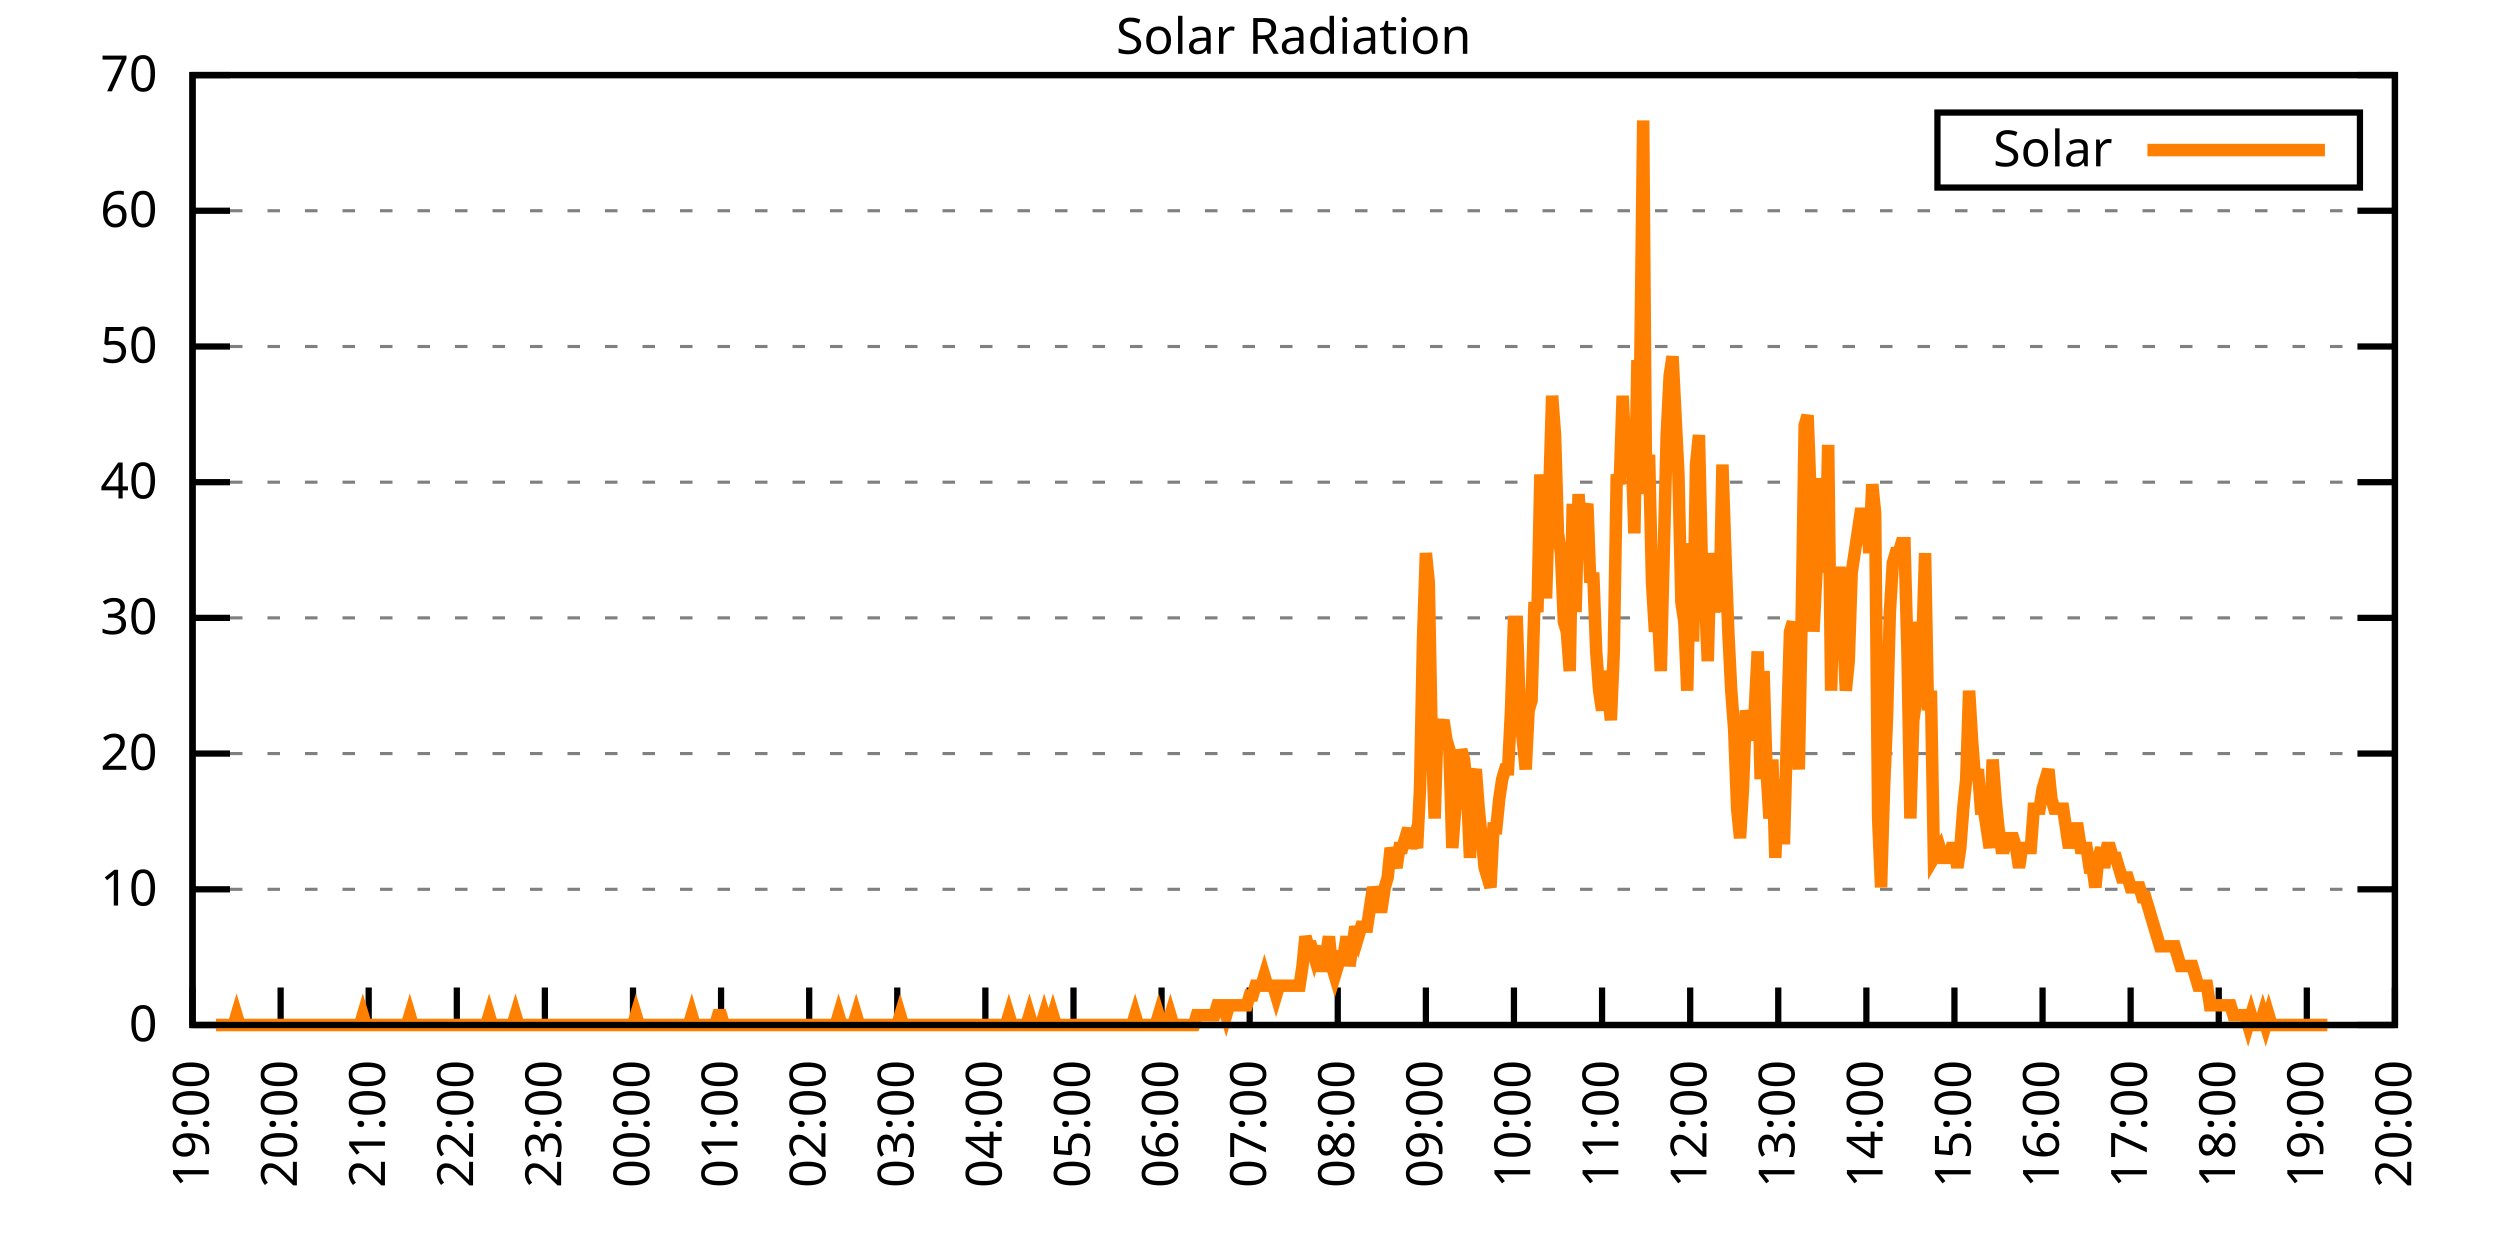
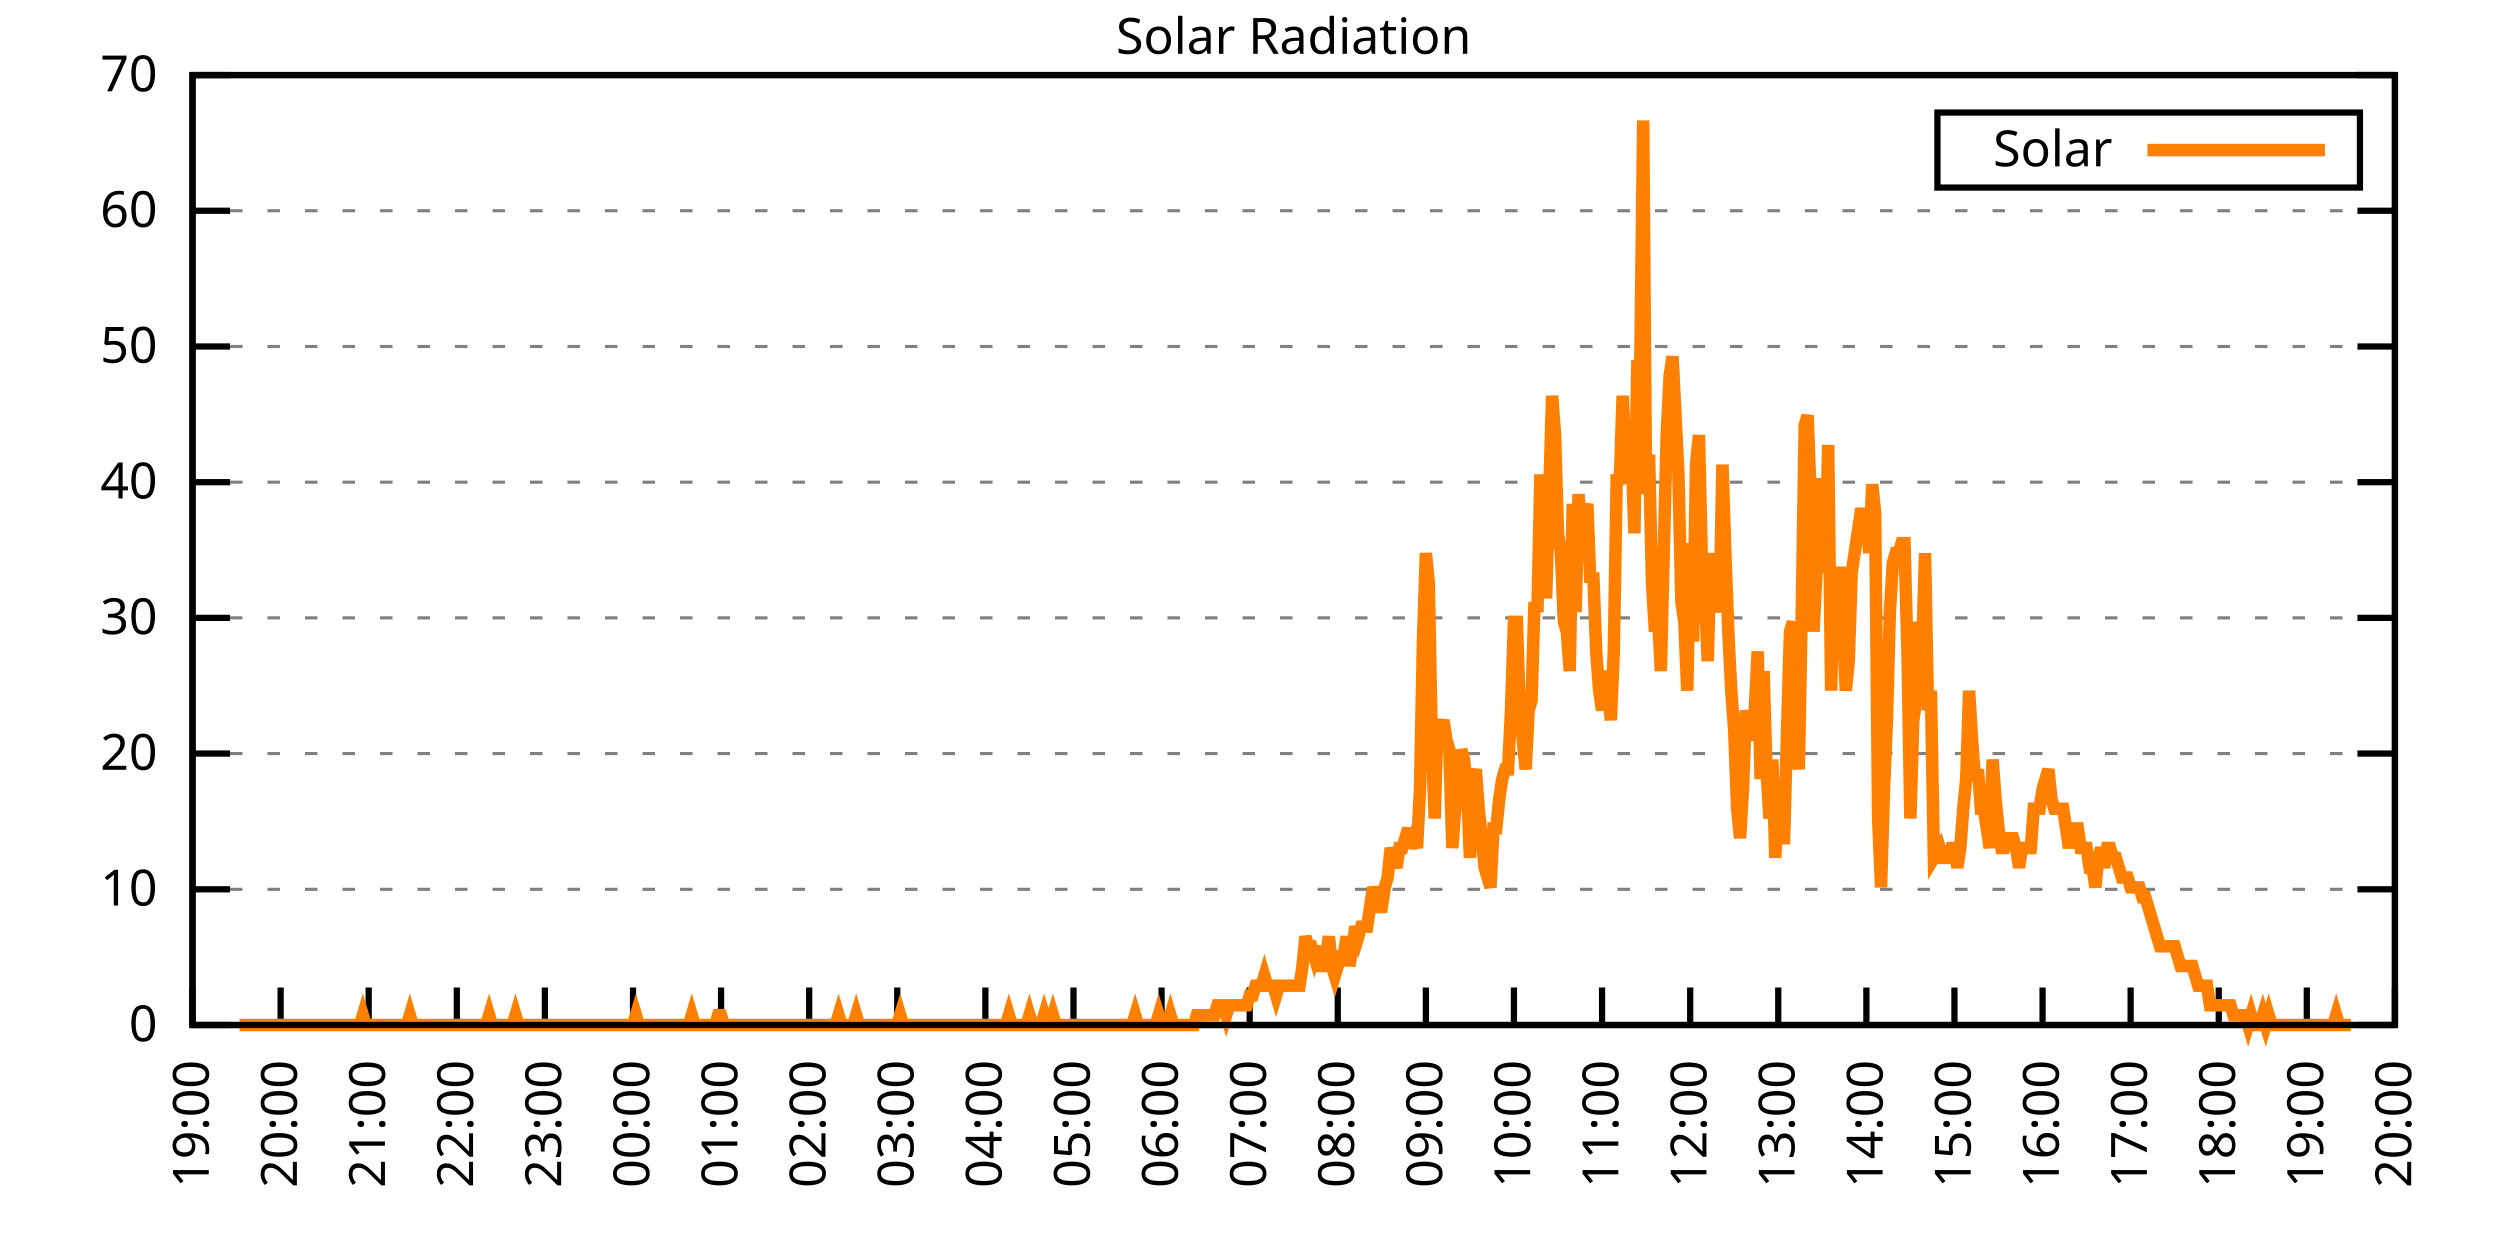
<svg xmlns="http://www.w3.org/2000/svg" xmlns:xlink="http://www.w3.org/1999/xlink" width="400" height="200" viewBox="0 0 400 200">
  <g id="gnuplot_canvas">
    <rect x="0" y="0" width="400" height="200" fill="none" />
    <defs>
      <circle id="gpDot" r="0.5" stroke-width="0.5" stroke="currentColor" />
      <path id="gpPt0" stroke-width="0.333" stroke="currentColor" d="M-1,0 h2 M0,-1 v2" />
      <path id="gpPt1" stroke-width="0.333" stroke="currentColor" d="M-1,-1 L1,1 M1,-1 L-1,1" />
      <path id="gpPt2" stroke-width="0.333" stroke="currentColor" d="M-1,0 L1,0 M0,-1 L0,1 M-1,-1 L1,1 M-1,1 L1,-1" />
      <rect id="gpPt3" stroke-width="0.333" stroke="currentColor" x="-1" y="-1" width="2" height="2" />
      <rect id="gpPt4" stroke-width="0.333" stroke="currentColor" fill="currentColor" x="-1" y="-1" width="2" height="2" />
      <circle id="gpPt5" stroke-width="0.333" stroke="currentColor" cx="0" cy="0" r="1" />
      <use xlink:href="#gpPt5" id="gpPt6" fill="currentColor" stroke="none" />
      <path id="gpPt7" stroke-width="0.333" stroke="currentColor" d="M0,-1.33 L-1.33,0.67 L1.33,0.67 z" />
      <use xlink:href="#gpPt7" id="gpPt8" fill="currentColor" stroke="none" />
      <use xlink:href="#gpPt7" id="gpPt9" stroke="currentColor" transform="rotate(180)" />
      <use xlink:href="#gpPt9" id="gpPt10" fill="currentColor" stroke="none" />
      <use xlink:href="#gpPt3" id="gpPt11" stroke="currentColor" transform="rotate(45)" />
      <use xlink:href="#gpPt11" id="gpPt12" fill="currentColor" stroke="none" />
      <path id="gpPt13" stroke-width="0.333" stroke="currentColor" d="M0,1.330 L1.265,0.411 L0.782,-1.067 L-0.782,-1.076 L-1.265,0.411 z" />
      <use xlink:href="#gpPt13" id="gpPt14" fill="currentColor" stroke="none" />
      <filter id="textbox" filterUnits="objectBoundingBox" x="0" y="0" height="1" width="1">
        <feFlood flood-color="white" flood-opacity="1" result="bgnd" />
        <feComposite in="SourceGraphic" in2="bgnd" operator="atop" />
      </filter>
      <filter id="greybox" filterUnits="objectBoundingBox" x="0" y="0" height="1" width="1">
        <feFlood flood-color="lightgrey" flood-opacity="1" result="grey" />
        <feComposite in="SourceGraphic" in2="grey" operator="atop" />
      </filter>
    </defs>
    <g fill="none" color="white" stroke="currentColor" stroke-width="1.00" stroke-linecap="butt" stroke-linejoin="miter">
</g>
    <g fill="none" color="black" stroke="currentColor" stroke-width="1.00" stroke-linecap="butt" stroke-linejoin="miter">
      <g stroke="none" shape-rendering="crispEdges">
        <polygon fill="rgb(255, 255, 255)" points="30.80,164.00 383.18,164.00 383.18,12.02 30.80,12.02 " />
      </g>
    </g>
    <g fill="none" color="black" stroke="currentColor" stroke-width="1.00" stroke-linecap="butt" stroke-linejoin="miter">
</g>
    <g fill="none" color="black" stroke="black" stroke-width="0.50" stroke-linecap="butt" stroke-linejoin="miter">
</g>
    <g fill="none" color="gray" stroke="currentColor" stroke-width="0.50" stroke-linecap="butt" stroke-linejoin="miter">
      <path stroke="gray" stroke-dasharray="2,4" class="gridline" d="M30.80,164.00 L383.19,164.00  " />
    </g>
    <g fill="none" color="gray" stroke="gray" stroke-width="1.00" stroke-linecap="butt" stroke-linejoin="miter">
</g>
    <g fill="none" color="black" stroke="currentColor" stroke-width="1.00" stroke-linecap="butt" stroke-linejoin="miter">
      <path stroke="black" d="M30.80,164.00 L36.80,164.00 M383.19,164.00 L377.19,164.00  " />
      <g transform="translate(25.20,166.60)" stroke="none" fill="black" font-family="Sans" font-size="8.00" text-anchor="end">
        <text>
          <tspan font-family="Sans"> 0</tspan>
        </text>
      </g>
    </g>
    <g fill="none" color="black" stroke="currentColor" stroke-width="1.00" stroke-linecap="butt" stroke-linejoin="miter">
</g>
    <g fill="none" color="black" stroke="black" stroke-width="0.50" stroke-linecap="butt" stroke-linejoin="miter">
</g>
    <g fill="none" color="gray" stroke="currentColor" stroke-width="0.50" stroke-linecap="butt" stroke-linejoin="miter">
      <path stroke="gray" stroke-dasharray="2,4" class="gridline" d="M30.80,142.29 L383.19,142.29  " />
    </g>
    <g fill="none" color="gray" stroke="gray" stroke-width="1.00" stroke-linecap="butt" stroke-linejoin="miter">
</g>
    <g fill="none" color="black" stroke="currentColor" stroke-width="1.00" stroke-linecap="butt" stroke-linejoin="miter">
      <path stroke="black" d="M30.80,142.29 L36.80,142.29 M383.19,142.29 L377.19,142.29  " />
      <g transform="translate(25.20,144.89)" stroke="none" fill="black" font-family="Sans" font-size="8.00" text-anchor="end">
        <text>
          <tspan font-family="Sans"> 10</tspan>
        </text>
      </g>
    </g>
    <g fill="none" color="black" stroke="currentColor" stroke-width="1.00" stroke-linecap="butt" stroke-linejoin="miter">
</g>
    <g fill="none" color="black" stroke="black" stroke-width="0.50" stroke-linecap="butt" stroke-linejoin="miter">
</g>
    <g fill="none" color="gray" stroke="currentColor" stroke-width="0.50" stroke-linecap="butt" stroke-linejoin="miter">
      <path stroke="gray" stroke-dasharray="2,4" class="gridline" d="M30.80,120.57 L383.19,120.57  " />
    </g>
    <g fill="none" color="gray" stroke="gray" stroke-width="1.00" stroke-linecap="butt" stroke-linejoin="miter">
</g>
    <g fill="none" color="black" stroke="currentColor" stroke-width="1.00" stroke-linecap="butt" stroke-linejoin="miter">
      <path stroke="black" d="M30.80,120.57 L36.80,120.57 M383.19,120.57 L377.19,120.57  " />
      <g transform="translate(25.20,123.17)" stroke="none" fill="black" font-family="Sans" font-size="8.00" text-anchor="end">
        <text>
          <tspan font-family="Sans"> 20</tspan>
        </text>
      </g>
    </g>
    <g fill="none" color="black" stroke="currentColor" stroke-width="1.00" stroke-linecap="butt" stroke-linejoin="miter">
</g>
    <g fill="none" color="black" stroke="black" stroke-width="0.50" stroke-linecap="butt" stroke-linejoin="miter">
</g>
    <g fill="none" color="gray" stroke="currentColor" stroke-width="0.50" stroke-linecap="butt" stroke-linejoin="miter">
      <path stroke="gray" stroke-dasharray="2,4" class="gridline" d="M30.80,98.86 L383.19,98.86  " />
    </g>
    <g fill="none" color="gray" stroke="gray" stroke-width="1.00" stroke-linecap="butt" stroke-linejoin="miter">
</g>
    <g fill="none" color="black" stroke="currentColor" stroke-width="1.00" stroke-linecap="butt" stroke-linejoin="miter">
      <path stroke="black" d="M30.80,98.86 L36.80,98.86 M383.19,98.86 L377.19,98.86  " />
      <g transform="translate(25.20,101.46)" stroke="none" fill="black" font-family="Sans" font-size="8.00" text-anchor="end">
        <text>
          <tspan font-family="Sans"> 30</tspan>
        </text>
      </g>
    </g>
    <g fill="none" color="black" stroke="currentColor" stroke-width="1.00" stroke-linecap="butt" stroke-linejoin="miter">
</g>
    <g fill="none" color="black" stroke="black" stroke-width="0.50" stroke-linecap="butt" stroke-linejoin="miter">
</g>
    <g fill="none" color="gray" stroke="currentColor" stroke-width="0.50" stroke-linecap="butt" stroke-linejoin="miter">
      <path stroke="gray" stroke-dasharray="2,4" class="gridline" d="M30.80,77.15 L383.19,77.15  " />
    </g>
    <g fill="none" color="gray" stroke="gray" stroke-width="1.00" stroke-linecap="butt" stroke-linejoin="miter">
</g>
    <g fill="none" color="black" stroke="currentColor" stroke-width="1.00" stroke-linecap="butt" stroke-linejoin="miter">
      <path stroke="black" d="M30.80,77.15 L36.80,77.15 M383.19,77.15 L377.19,77.15  " />
      <g transform="translate(25.20,79.75)" stroke="none" fill="black" font-family="Sans" font-size="8.00" text-anchor="end">
        <text>
          <tspan font-family="Sans"> 40</tspan>
        </text>
      </g>
    </g>
    <g fill="none" color="black" stroke="currentColor" stroke-width="1.00" stroke-linecap="butt" stroke-linejoin="miter">
</g>
    <g fill="none" color="black" stroke="black" stroke-width="0.50" stroke-linecap="butt" stroke-linejoin="miter">
</g>
    <g fill="none" color="gray" stroke="currentColor" stroke-width="0.50" stroke-linecap="butt" stroke-linejoin="miter">
      <path stroke="gray" stroke-dasharray="2,4" class="gridline" d="M30.80,55.44 L383.19,55.44  " />
    </g>
    <g fill="none" color="gray" stroke="gray" stroke-width="1.00" stroke-linecap="butt" stroke-linejoin="miter">
</g>
    <g fill="none" color="black" stroke="currentColor" stroke-width="1.00" stroke-linecap="butt" stroke-linejoin="miter">
      <path stroke="black" d="M30.80,55.44 L36.80,55.44 M383.19,55.44 L377.19,55.44  " />
      <g transform="translate(25.20,58.04)" stroke="none" fill="black" font-family="Sans" font-size="8.00" text-anchor="end">
        <text>
          <tspan font-family="Sans"> 50</tspan>
        </text>
      </g>
    </g>
    <g fill="none" color="black" stroke="currentColor" stroke-width="1.00" stroke-linecap="butt" stroke-linejoin="miter">
</g>
    <g fill="none" color="black" stroke="black" stroke-width="0.50" stroke-linecap="butt" stroke-linejoin="miter">
</g>
    <g fill="none" color="gray" stroke="currentColor" stroke-width="0.50" stroke-linecap="butt" stroke-linejoin="miter">
      <path stroke="gray" stroke-dasharray="2,4" class="gridline" d="M30.80,33.72 L383.19,33.72  " />
    </g>
    <g fill="none" color="gray" stroke="gray" stroke-width="1.00" stroke-linecap="butt" stroke-linejoin="miter">
</g>
    <g fill="none" color="black" stroke="currentColor" stroke-width="1.00" stroke-linecap="butt" stroke-linejoin="miter">
      <path stroke="black" d="M30.80,33.72 L36.80,33.72 M383.19,33.72 L377.19,33.72  " />
      <g transform="translate(25.20,36.32)" stroke="none" fill="black" font-family="Sans" font-size="8.00" text-anchor="end">
        <text>
          <tspan font-family="Sans"> 60</tspan>
        </text>
      </g>
    </g>
    <g fill="none" color="black" stroke="currentColor" stroke-width="1.00" stroke-linecap="butt" stroke-linejoin="miter">
</g>
    <g fill="none" color="black" stroke="black" stroke-width="0.50" stroke-linecap="butt" stroke-linejoin="miter">
</g>
    <g fill="none" color="gray" stroke="currentColor" stroke-width="0.50" stroke-linecap="butt" stroke-linejoin="miter">
      <path stroke="gray" stroke-dasharray="2,4" class="gridline" d="M30.80,12.01 L383.19,12.01  " />
    </g>
    <g fill="none" color="gray" stroke="gray" stroke-width="1.00" stroke-linecap="butt" stroke-linejoin="miter">
</g>
    <g fill="none" color="black" stroke="currentColor" stroke-width="1.00" stroke-linecap="butt" stroke-linejoin="miter">
      <path stroke="black" d="M30.80,12.01 L36.80,12.01 M383.19,12.01 L377.19,12.01  " />
      <g transform="translate(25.20,14.61)" stroke="none" fill="black" font-family="Sans" font-size="8.00" text-anchor="end">
        <text>
          <tspan font-family="Sans"> 70</tspan>
        </text>
      </g>
    </g>
    <g fill="none" color="black" stroke="currentColor" stroke-width="1.00" stroke-linecap="butt" stroke-linejoin="miter">
      <path stroke="black" d="M30.80,164.00 L30.80,158.00  " />
      <g transform="translate(33.40,169.60) rotate(270.00)" stroke="none" fill="black" font-family="Sans" font-size="8.00" text-anchor="end">
        <text>
          <tspan font-family="Sans">19:00</tspan>
        </text>
      </g>
    </g>
    <g fill="none" color="black" stroke="currentColor" stroke-width="1.00" stroke-linecap="butt" stroke-linejoin="miter">
      <path stroke="black" d="M44.90,164.00 L44.90,158.00  " />
      <g transform="translate(47.50,169.60) rotate(270.00)" stroke="none" fill="black" font-family="Sans" font-size="8.00" text-anchor="end">
        <text>
          <tspan font-family="Sans">20:00</tspan>
        </text>
      </g>
    </g>
    <g fill="none" color="black" stroke="currentColor" stroke-width="1.00" stroke-linecap="butt" stroke-linejoin="miter">
      <path stroke="black" d="M58.99,164.00 L58.99,158.00  " />
      <g transform="translate(61.59,169.60) rotate(270.00)" stroke="none" fill="black" font-family="Sans" font-size="8.00" text-anchor="end">
        <text>
          <tspan font-family="Sans">21:00</tspan>
        </text>
      </g>
    </g>
    <g fill="none" color="black" stroke="currentColor" stroke-width="1.00" stroke-linecap="butt" stroke-linejoin="miter">
      <path stroke="black" d="M73.09,164.00 L73.09,158.00  " />
      <g transform="translate(75.69,169.60) rotate(270.00)" stroke="none" fill="black" font-family="Sans" font-size="8.00" text-anchor="end">
        <text>
          <tspan font-family="Sans">22:00</tspan>
        </text>
      </g>
    </g>
    <g fill="none" color="black" stroke="currentColor" stroke-width="1.00" stroke-linecap="butt" stroke-linejoin="miter">
      <path stroke="black" d="M87.18,164.00 L87.18,158.00  " />
      <g transform="translate(89.78,169.60) rotate(270.00)" stroke="none" fill="black" font-family="Sans" font-size="8.00" text-anchor="end">
        <text>
          <tspan font-family="Sans">23:00</tspan>
        </text>
      </g>
    </g>
    <g fill="none" color="black" stroke="currentColor" stroke-width="1.00" stroke-linecap="butt" stroke-linejoin="miter">
      <path stroke="black" d="M101.28,164.00 L101.28,158.00  " />
      <g transform="translate(103.88,169.60) rotate(270.00)" stroke="none" fill="black" font-family="Sans" font-size="8.00" text-anchor="end">
        <text>
          <tspan font-family="Sans">00:00</tspan>
        </text>
      </g>
    </g>
    <g fill="none" color="black" stroke="currentColor" stroke-width="1.00" stroke-linecap="butt" stroke-linejoin="miter">
      <path stroke="black" d="M115.37,164.00 L115.37,158.00  " />
      <g transform="translate(117.97,169.60) rotate(270.00)" stroke="none" fill="black" font-family="Sans" font-size="8.00" text-anchor="end">
        <text>
          <tspan font-family="Sans">01:00</tspan>
        </text>
      </g>
    </g>
    <g fill="none" color="black" stroke="currentColor" stroke-width="1.00" stroke-linecap="butt" stroke-linejoin="miter">
      <path stroke="black" d="M129.47,164.00 L129.47,158.00  " />
      <g transform="translate(132.07,169.60) rotate(270.00)" stroke="none" fill="black" font-family="Sans" font-size="8.00" text-anchor="end">
        <text>
          <tspan font-family="Sans">02:00</tspan>
        </text>
      </g>
    </g>
    <g fill="none" color="black" stroke="currentColor" stroke-width="1.00" stroke-linecap="butt" stroke-linejoin="miter">
      <path stroke="black" d="M143.56,164.00 L143.56,158.00  " />
      <g transform="translate(146.16,169.60) rotate(270.00)" stroke="none" fill="black" font-family="Sans" font-size="8.00" text-anchor="end">
        <text>
          <tspan font-family="Sans">03:00</tspan>
        </text>
      </g>
    </g>
    <g fill="none" color="black" stroke="currentColor" stroke-width="1.00" stroke-linecap="butt" stroke-linejoin="miter">
      <path stroke="black" d="M157.66,164.00 L157.66,158.00  " />
      <g transform="translate(160.26,169.60) rotate(270.00)" stroke="none" fill="black" font-family="Sans" font-size="8.00" text-anchor="end">
        <text>
          <tspan font-family="Sans">04:00</tspan>
        </text>
      </g>
    </g>
    <g fill="none" color="black" stroke="currentColor" stroke-width="1.00" stroke-linecap="butt" stroke-linejoin="miter">
      <path stroke="black" d="M171.76,164.00 L171.76,158.00  " />
      <g transform="translate(174.36,169.60) rotate(270.00)" stroke="none" fill="black" font-family="Sans" font-size="8.00" text-anchor="end">
        <text>
          <tspan font-family="Sans">05:00</tspan>
        </text>
      </g>
    </g>
    <g fill="none" color="black" stroke="currentColor" stroke-width="1.00" stroke-linecap="butt" stroke-linejoin="miter">
      <path stroke="black" d="M185.85,164.00 L185.85,158.00  " />
      <g transform="translate(188.45,169.60) rotate(270.00)" stroke="none" fill="black" font-family="Sans" font-size="8.00" text-anchor="end">
        <text>
          <tspan font-family="Sans">06:00</tspan>
        </text>
      </g>
    </g>
    <g fill="none" color="black" stroke="currentColor" stroke-width="1.00" stroke-linecap="butt" stroke-linejoin="miter">
      <path stroke="black" d="M199.95,164.00 L199.95,158.00  " />
      <g transform="translate(202.55,169.60) rotate(270.00)" stroke="none" fill="black" font-family="Sans" font-size="8.00" text-anchor="end">
        <text>
          <tspan font-family="Sans">07:00</tspan>
        </text>
      </g>
    </g>
    <g fill="none" color="black" stroke="currentColor" stroke-width="1.00" stroke-linecap="butt" stroke-linejoin="miter">
      <path stroke="black" d="M214.04,164.00 L214.04,158.00  " />
      <g transform="translate(216.64,169.60) rotate(270.00)" stroke="none" fill="black" font-family="Sans" font-size="8.00" text-anchor="end">
        <text>
          <tspan font-family="Sans">08:00</tspan>
        </text>
      </g>
    </g>
    <g fill="none" color="black" stroke="currentColor" stroke-width="1.00" stroke-linecap="butt" stroke-linejoin="miter">
      <path stroke="black" d="M228.14,164.00 L228.14,158.00  " />
      <g transform="translate(230.74,169.60) rotate(270.00)" stroke="none" fill="black" font-family="Sans" font-size="8.00" text-anchor="end">
        <text>
          <tspan font-family="Sans">09:00</tspan>
        </text>
      </g>
    </g>
    <g fill="none" color="black" stroke="currentColor" stroke-width="1.00" stroke-linecap="butt" stroke-linejoin="miter">
      <path stroke="black" d="M242.23,164.00 L242.23,158.00  " />
      <g transform="translate(244.83,169.60) rotate(270.00)" stroke="none" fill="black" font-family="Sans" font-size="8.00" text-anchor="end">
        <text>
          <tspan font-family="Sans">10:00</tspan>
        </text>
      </g>
    </g>
    <g fill="none" color="black" stroke="currentColor" stroke-width="1.00" stroke-linecap="butt" stroke-linejoin="miter">
      <path stroke="black" d="M256.33,164.00 L256.33,158.00  " />
      <g transform="translate(258.93,169.60) rotate(270.00)" stroke="none" fill="black" font-family="Sans" font-size="8.00" text-anchor="end">
        <text>
          <tspan font-family="Sans">11:00</tspan>
        </text>
      </g>
    </g>
    <g fill="none" color="black" stroke="currentColor" stroke-width="1.00" stroke-linecap="butt" stroke-linejoin="miter">
      <path stroke="black" d="M270.43,164.00 L270.43,158.00  " />
      <g transform="translate(273.03,169.60) rotate(270.00)" stroke="none" fill="black" font-family="Sans" font-size="8.00" text-anchor="end">
        <text>
          <tspan font-family="Sans">12:00</tspan>
        </text>
      </g>
    </g>
    <g fill="none" color="black" stroke="currentColor" stroke-width="1.00" stroke-linecap="butt" stroke-linejoin="miter">
      <path stroke="black" d="M284.52,164.00 L284.52,158.00  " />
      <g transform="translate(287.12,169.60) rotate(270.00)" stroke="none" fill="black" font-family="Sans" font-size="8.00" text-anchor="end">
        <text>
          <tspan font-family="Sans">13:00</tspan>
        </text>
      </g>
    </g>
    <g fill="none" color="black" stroke="currentColor" stroke-width="1.00" stroke-linecap="butt" stroke-linejoin="miter">
      <path stroke="black" d="M298.62,164.00 L298.62,158.00  " />
      <g transform="translate(301.22,169.60) rotate(270.00)" stroke="none" fill="black" font-family="Sans" font-size="8.00" text-anchor="end">
        <text>
          <tspan font-family="Sans">14:00</tspan>
        </text>
      </g>
    </g>
    <g fill="none" color="black" stroke="currentColor" stroke-width="1.00" stroke-linecap="butt" stroke-linejoin="miter">
      <path stroke="black" d="M312.71,164.00 L312.71,158.00  " />
      <g transform="translate(315.31,169.60) rotate(270.00)" stroke="none" fill="black" font-family="Sans" font-size="8.00" text-anchor="end">
        <text>
          <tspan font-family="Sans">15:00</tspan>
        </text>
      </g>
    </g>
    <g fill="none" color="black" stroke="currentColor" stroke-width="1.00" stroke-linecap="butt" stroke-linejoin="miter">
      <path stroke="black" d="M326.81,164.00 L326.81,158.00  " />
      <g transform="translate(329.41,169.60) rotate(270.00)" stroke="none" fill="black" font-family="Sans" font-size="8.00" text-anchor="end">
        <text>
          <tspan font-family="Sans">16:00</tspan>
        </text>
      </g>
    </g>
    <g fill="none" color="black" stroke="currentColor" stroke-width="1.00" stroke-linecap="butt" stroke-linejoin="miter">
      <path stroke="black" d="M340.90,164.00 L340.90,158.00  " />
      <g transform="translate(343.50,169.60) rotate(270.00)" stroke="none" fill="black" font-family="Sans" font-size="8.00" text-anchor="end">
        <text>
          <tspan font-family="Sans">17:00</tspan>
        </text>
      </g>
    </g>
    <g fill="none" color="black" stroke="currentColor" stroke-width="1.00" stroke-linecap="butt" stroke-linejoin="miter">
      <path stroke="black" d="M355.00,164.00 L355.00,158.00  " />
      <g transform="translate(357.60,169.60) rotate(270.00)" stroke="none" fill="black" font-family="Sans" font-size="8.00" text-anchor="end">
        <text>
          <tspan font-family="Sans">18:00</tspan>
        </text>
      </g>
    </g>
    <g fill="none" color="black" stroke="currentColor" stroke-width="1.00" stroke-linecap="butt" stroke-linejoin="miter">
      <path stroke="black" d="M369.09,164.00 L369.09,158.00  " />
      <g transform="translate(371.69,169.60) rotate(270.00)" stroke="none" fill="black" font-family="Sans" font-size="8.00" text-anchor="end">
        <text>
          <tspan font-family="Sans">19:00</tspan>
        </text>
      </g>
    </g>
    <g fill="none" color="black" stroke="currentColor" stroke-width="1.00" stroke-linecap="butt" stroke-linejoin="miter">
      <path stroke="black" d="M383.19,164.00 L383.19,158.00  " />
      <g transform="translate(385.79,169.60) rotate(270.00)" stroke="none" fill="black" font-family="Sans" font-size="8.00" text-anchor="end">
        <text>
          <tspan font-family="Sans">20:00</tspan>
        </text>
      </g>
    </g>
    <g fill="none" color="black" stroke="currentColor" stroke-width="1.00" stroke-linecap="butt" stroke-linejoin="miter">
</g>
    <g fill="none" color="black" stroke="currentColor" stroke-width="1.00" stroke-linecap="butt" stroke-linejoin="miter">
      <path stroke="black" d="M30.80,12.01 L30.80,164.00 L383.19,164.00 L383.19,12.01 L30.80,12.01 Z  " />
    </g>
    <g fill="none" color="black" stroke="currentColor" stroke-width="1.00" stroke-linecap="butt" stroke-linejoin="miter">
</g>
    <g fill="none" color="black" stroke="currentColor" stroke-width="1.00" stroke-linecap="butt" stroke-linejoin="miter">
      <path stroke="black" d="M309.99,30.01 L309.99,18.01 L377.59,18.01 L377.59,30.01 L309.99,30.01 Z  " />
    </g>
    <g id="Solar_Radiation_plot_1">
      <g fill="none" color="white" stroke="black" stroke-width="2.00" stroke-linecap="butt" stroke-linejoin="miter">
</g>
      <g fill="none" color="black" stroke="currentColor" stroke-width="2.00" stroke-linecap="butt" stroke-linejoin="miter">
        <g transform="translate(337.99,26.61)" stroke="none" fill="black" font-family="Sans" font-size="8.00" text-anchor="end">
          <text>
            <tspan font-family="Sans">Solar</tspan>
          </text>
        </g>
      </g>
      <g fill="none" color="black" stroke="currentColor" stroke-width="2.00" stroke-linecap="butt" stroke-linejoin="miter">
-         <path stroke="rgb(255, 127,   0)" d="M343.59,24.01 L371.99,24.01 M34.56,164.00 L35.03,164.00 L35.50,164.00 L35.97,164.00 L36.44,164.00 L36.91,164.00   L37.38,164.00 L37.85,162.43 L38.32,164.00 L38.79,164.00 L39.26,164.00 L39.73,164.00 L40.20,164.00 L40.67,164.00   L41.14,164.00 L41.61,164.00 L42.08,164.00 L42.55,164.00 L43.02,164.00 L43.49,164.00 L43.96,164.00 L44.43,164.00   L44.90,164.00 L45.37,164.00 L45.84,164.00 L46.31,164.00 L46.78,164.00 L47.24,164.00 L47.71,164.00 L48.18,164.00   L48.65,164.00 L49.12,164.00 L49.59,164.00 L50.06,164.00 L50.53,164.00 L51.00,164.00 L51.47,164.00 L51.94,164.00   L52.41,164.00 L52.88,164.00 L53.35,164.00 L53.82,164.00 L54.29,164.00 L54.76,164.00 L55.23,164.00 L55.70,164.00   L56.17,164.00 L56.64,164.00 L57.11,164.00 L57.58,164.00 L58.05,162.43 L58.52,164.00 L58.99,164.00 L59.46,164.00   L59.93,164.00 L60.40,164.00 L60.87,164.00 L61.34,164.00 L61.81,164.00 L62.28,164.00 L62.75,164.00 L63.22,164.00   L63.69,164.00 L64.16,164.00 L64.63,164.00 L65.10,164.00 L65.57,162.43 L66.04,164.00 L66.51,164.00 L66.98,164.00   L67.45,164.00 L67.92,164.00 L68.39,164.00 L68.86,164.00 L69.33,164.00 L69.80,164.00 L70.27,164.00 L70.74,164.00   L71.21,164.00 L71.68,164.00 L72.15,164.00 L72.62,164.00 L73.09,164.00 L73.56,164.00 L74.03,164.00 L74.50,164.00   L74.97,164.00 L75.44,164.00 L75.91,164.00 L76.38,164.00 L76.85,164.00 L77.32,164.00 L77.79,164.00 L78.26,162.43   L78.73,164.00 L79.19,164.00 L79.66,164.00 L80.13,164.00 L80.60,164.00 L81.07,164.00 L81.54,164.00 L82.01,164.00   L82.48,162.43 L82.95,164.00 L83.42,164.00 L83.89,164.00 L84.36,164.00 L84.83,164.00 L85.30,164.00 L85.77,164.00   L86.24,164.00 L86.71,164.00 L87.18,164.00 L87.65,164.00 L88.12,164.00 L88.59,164.00 L89.06,164.00 L89.53,164.00   L90.00,164.00 L90.47,164.00 L90.94,164.00 L91.41,164.00 L91.88,164.00 L92.35,164.00 L92.82,164.00 L93.29,164.00   L93.76,164.00 L94.23,164.00 L94.70,164.00 L95.17,164.00 L95.64,164.00 L96.11,164.00 L96.58,164.00 L97.05,164.00   L97.52,164.00 L97.99,164.00 L98.46,164.00 L98.93,164.00 L99.40,164.00 L99.87,164.00 L100.34,164.00 L100.81,164.00   L101.28,164.00 L101.75,162.43 L102.22,164.00 L102.69,164.00 L103.16,164.00 L103.63,164.00 L104.10,164.00 L104.57,164.00   L105.04,164.00 L105.51,164.00 L105.98,164.00 L106.45,164.00 L106.92,164.00 L107.39,164.00 L107.86,164.00 L108.33,164.00   L108.80,164.00 L109.27,164.00 L109.74,164.00 L110.21,164.00 L110.68,162.43 L111.14,164.00 L111.61,164.00 L112.08,164.00   L112.55,164.00 L113.02,164.00 L113.49,164.00 L113.96,164.00 L114.43,164.00 L114.90,162.43 L115.37,162.43 L115.84,164.00   L116.31,164.00 L116.78,164.00 L117.25,164.00 L117.72,164.00 L118.19,164.00 L118.66,164.00 L119.13,164.00 L119.60,164.00   L120.07,164.00 L120.54,164.00 L121.01,164.00 L121.48,164.00 L121.95,164.00 L122.42,164.00 L122.89,164.00 L123.36,164.00   L123.83,164.00 L124.30,164.00 L124.77,164.00 L125.24,164.00 L125.71,164.00 L126.18,164.00 L126.65,164.00 L127.12,164.00   L127.59,164.00 L128.06,164.00 L128.53,164.00 L129.00,164.00 L129.47,164.00 L129.94,164.00 L130.41,164.00 L130.88,164.00   L131.35,164.00 L131.82,164.00 L132.29,164.00 L132.76,164.00 L133.23,164.00 L133.70,164.00 L134.17,162.43 L134.64,164.00   L135.11,164.00 L135.58,164.00 L136.05,164.00 L136.52,164.00 L136.99,162.43 L137.46,164.00 L137.93,164.00 L138.40,164.00   L138.87,164.00 L139.34,164.00 L139.81,164.00 L140.28,164.00 L140.75,164.00 L141.22,164.00 L141.69,164.00 L142.16,164.00   L142.63,164.00 L143.09,164.00 L143.56,164.00 L144.03,162.43 L144.50,164.00 L144.97,164.00 L145.44,164.00 L145.91,164.00   L146.38,164.00 L146.85,164.00 L147.32,164.00 L147.79,164.00 L148.26,164.00 L148.73,164.00 L149.20,164.00 L149.67,164.00   L150.14,164.00 L150.61,164.00 L151.08,164.00 L151.55,164.00 L152.02,164.00 L152.49,164.00 L152.96,164.00 L153.43,164.00   L153.90,164.00 L154.37,164.00 L154.84,164.00 L155.31,164.00 L155.78,164.00 L156.25,164.00 L156.72,164.00 L157.19,164.00   L157.66,164.00 L158.13,164.00 L158.60,164.00 L159.07,164.00 L159.54,164.00 L160.01,164.00 L160.48,164.00 L160.95,164.00   L161.42,162.43 L161.89,164.00 L162.36,164.00 L162.83,164.00 L163.30,164.00 L163.77,164.00 L164.24,164.00 L164.71,162.43   L165.18,164.00 L165.65,164.00 L166.12,164.00 L166.59,164.00 L167.06,162.43 L167.53,164.00 L168.00,164.00 L168.47,162.43   L168.94,164.00 L169.41,164.00 L169.88,164.00 L170.35,164.00 L170.82,164.00 L171.29,164.00 L171.76,164.00 L172.23,164.00   L172.70,164.00 L173.17,164.00 L173.64,164.00 L174.11,164.00 L174.58,164.00 L175.04,164.00 L175.51,164.00 L175.98,164.00   L176.45,164.00 L176.92,164.00 L177.39,164.00 L177.86,164.00 L178.33,164.00 L178.80,164.00 L179.27,164.00 L179.74,164.00   L180.21,164.00 L180.68,164.00 L181.15,164.00 L181.62,162.43 L182.09,164.00 L182.56,164.00 L183.03,164.00 L183.50,164.00   L183.97,164.00 L184.44,164.00 L184.91,164.00 L185.38,162.43 L185.85,164.00 L186.32,164.00 L186.79,164.00 L187.26,162.43   L187.73,164.00 L188.20,164.00 L188.67,164.00 L189.14,164.00 L189.61,164.00 L190.08,164.00 L190.55,164.00 L191.02,164.00   L191.49,162.43 L191.96,162.43 L192.43,162.43 L192.90,162.43 L193.37,162.43 L193.84,162.43 L194.31,162.43 L194.78,160.85   L195.25,160.85 L195.72,160.85 L196.19,162.43 L196.66,160.85 L197.13,160.85 L197.60,160.85 L198.07,160.85 L198.54,160.85   L199.01,160.85 L199.48,160.85 L199.95,159.28 L200.42,159.28 L200.89,157.71 L201.36,157.71 L201.83,157.71 L202.30,156.13   L202.77,157.71 L203.24,157.71 L203.71,157.71 L204.18,159.28 L204.65,157.71 L205.12,157.71 L205.59,157.71 L206.06,157.71   L206.53,157.71 L207.00,157.71 L207.46,157.71 L207.93,157.71 L208.40,154.56 L208.87,149.84 L209.34,151.41 L209.81,151.41   L210.28,152.99 L210.75,151.41 L211.22,154.56 L211.69,154.56 L212.16,152.99 L212.63,149.84 L213.10,154.56 L213.57,156.13   L214.04,154.56 L214.51,152.99 L214.98,152.99 L215.45,149.84 L215.92,154.56 L216.39,151.41 L216.86,148.27 L217.33,149.84   L217.80,148.27 L218.27,148.27 L218.74,148.27 L219.21,145.12 L219.68,141.98 L220.15,143.55 L220.62,145.12 L221.09,145.12   L221.56,141.98 L222.03,140.40 L222.50,135.68 L222.97,137.26 L223.44,138.83 L223.91,135.68 L224.38,135.68 L224.85,134.11   L225.32,132.54 L225.79,135.68 L226.26,134.11 L226.73,135.68 L227.20,126.24 L227.67,102.65 L228.14,88.49 L228.61,93.21   L229.08,118.38 L229.55,130.96 L230.02,115.23 L230.49,116.80 L230.96,115.23 L231.43,118.38 L231.90,119.95 L232.37,135.68   L232.84,129.39 L233.31,126.24 L233.78,119.95 L234.25,121.52 L234.72,126.24 L235.19,137.26 L235.66,124.67 L236.13,123.10   L236.60,129.39 L237.07,134.11 L237.54,138.83 L238.01,140.40 L238.48,141.98 L238.95,132.54 L239.41,132.54 L239.88,127.82   L240.35,124.67 L240.82,123.10 L241.29,123.10 L241.76,113.66 L242.23,99.50 L242.70,99.50 L243.17,113.66 L243.64,118.38   L244.11,123.10 L244.58,113.66 L245.05,112.09 L245.52,96.35 L245.99,97.93 L246.46,75.90 L246.93,94.78 L247.40,94.78   L247.87,79.05 L248.34,63.32 L248.81,69.61 L249.28,85.34 L249.75,88.49 L250.22,99.50 L250.69,101.07 L251.16,107.37   L251.63,80.62 L252.10,97.93 L252.57,79.05 L253.04,88.49 L253.51,82.19 L253.98,80.62 L254.45,93.21 L254.92,91.63   L255.39,104.22 L255.86,110.51 L256.33,113.66 L256.80,107.37 L257.27,110.51 L257.74,115.23 L258.21,104.22 L258.68,75.90   L259.15,77.48 L259.62,63.32 L260.09,72.76 L260.56,72.76 L261.03,71.18 L261.50,85.34 L261.97,58.60 L262.44,58.60   L262.91,19.27 L263.38,79.05 L263.85,72.76 L264.32,93.21 L264.79,101.07 L265.26,97.93 L265.73,107.37 L266.20,88.49   L266.67,69.61 L267.14,60.17 L267.61,57.02 L268.08,66.46 L268.55,75.90 L269.02,96.35 L269.49,99.50 L269.96,110.51   L270.43,86.91 L270.90,102.65 L271.36,74.33 L271.83,69.61 L272.30,90.06 L272.77,94.78 L273.24,105.79 L273.71,88.49   L274.18,97.93 L274.65,94.78 L275.12,97.93 L275.59,74.33 L276.06,88.49 L276.53,101.07 L277.00,110.51 L277.47,116.80   L277.94,129.39 L278.41,134.11 L278.88,126.24 L279.35,113.66 L279.82,116.80 L280.29,118.38 L280.76,113.66 L281.23,104.22   L281.70,124.67 L282.17,107.37 L282.64,123.10 L283.11,130.96 L283.58,121.52 L284.05,137.26 L284.52,124.67 L284.99,134.11   L285.46,134.11 L285.93,116.80 L286.40,101.07 L286.87,99.50 L287.34,116.80 L287.81,123.10 L288.28,97.93 L288.75,68.04   L289.22,66.46 L289.69,79.05 L290.16,101.07 L290.63,91.63 L291.10,77.48 L291.57,77.48 L292.04,91.63 L292.51,71.18   L292.98,110.51 L293.45,91.63 L293.92,91.63 L294.39,91.63 L294.86,99.50 L295.33,110.51 L295.80,105.79 L296.27,91.63   L296.74,88.49 L297.21,85.34 L297.68,82.19 L298.15,82.19 L298.62,82.19 L299.09,88.49 L299.56,77.48 L300.03,82.19   L300.50,130.96 L300.97,141.98 L301.44,126.24 L301.91,115.23 L302.38,97.93 L302.85,90.06 L303.31,88.49 L303.78,88.49   L304.25,86.91 L304.72,86.91 L305.19,104.22 L305.66,130.96 L306.13,115.23 L306.60,112.09 L307.07,99.50 L307.54,104.22   L308.01,88.49 L308.48,113.66 L308.95,110.51 L309.42,137.26 L310.36,135.68 L310.83,137.26 L311.30,137.26 L311.77,137.26   L312.24,135.68 L312.71,135.68 L313.18,138.83 L313.65,135.68 L314.12,129.39 L314.59,124.67 L315.06,110.51 L315.53,118.38   L316.00,124.67 L316.47,123.10 L316.94,129.39 L317.41,129.39 L317.88,132.54 L318.35,135.68 L318.82,121.52 L319.29,127.82   L319.76,132.54 L320.23,135.68 L320.70,135.68 L321.17,134.11 L321.64,134.11 L322.11,134.11 L322.58,135.68 L323.05,138.83   L323.52,135.68 L323.99,135.68 L324.46,135.68 L324.93,135.68 L325.40,129.39 L325.87,129.39 L326.34,129.39 L326.81,126.24   L327.28,124.67 L327.75,123.10 L328.22,127.82 L328.69,129.39 L329.16,129.39 L329.63,129.39 L330.10,129.39 L330.57,132.54   L331.04,135.68 L331.51,132.54 L331.98,132.54 L332.45,132.54 L332.92,135.68 L333.39,135.68 L333.86,135.68 L334.33,138.83   L334.80,138.83 L335.26,141.98 L335.73,137.26 L336.20,135.68 L336.67,138.83 L337.14,135.68 L337.61,135.68 L338.08,137.26   L338.55,137.26 L339.02,138.83 L339.49,140.40 L339.96,140.40 L340.43,140.40 L340.90,141.98 L341.37,141.98 L341.84,141.98   L342.31,141.98 L342.78,143.55 L343.25,143.55 L343.72,145.12 L344.19,146.70 L344.66,148.27 L345.13,149.84 L345.60,151.41   L346.07,151.41 L346.54,151.41 L347.01,151.41 L347.48,151.41 L347.95,151.41 L348.42,152.99 L348.89,154.56 L349.36,154.56   L349.83,154.56 L350.30,154.56 L350.77,154.56 L351.24,156.13 L351.71,157.71 L352.18,157.71 L352.65,157.71 L353.12,157.71   L353.59,160.85 L354.06,160.85 L354.53,160.85 L355.00,160.85 L355.47,160.85 L355.94,160.85 L356.41,160.85 L356.88,160.85   L357.35,162.43 L357.82,162.43 L358.29,162.43 L358.76,162.43 L359.23,162.43 L359.70,164.00 L360.17,162.43 L360.64,164.00   L361.11,164.00 L361.58,164.00 L362.05,162.43 L362.52,164.00 L362.99,162.43 L363.46,164.00 L363.93,164.00 L364.40,164.00   L364.87,164.00 L365.34,164.00 L365.81,164.00 L366.28,164.00 L366.75,164.00 L367.21,164.00 L367.68,164.00 L368.15,164.00   L368.62,164.00 L369.09,164.00 L369.56,164.00 L370.03,164.00 L370.50,164.00 L370.97,164.00 L371.44,164.00 L371.91,164.00   L372.38,164.00  " />
+         <path stroke="rgb(255, 127,   0)" d="M343.59,24.01 L371.99,24.01 M38.32,164.00 L38.79,164.00 L39.26,164.00 L39.73,164.00 L40.20,164.00 L40.67,164.00   L41.14,164.00 L41.61,164.00 L42.08,164.00 L42.55,164.00 L43.02,164.00 L43.49,164.00 L43.96,164.00 L44.43,164.00   L44.90,164.00 L45.37,164.00 L45.84,164.00 L46.31,164.00 L46.78,164.00 L47.24,164.00 L47.71,164.00 L48.18,164.00   L48.65,164.00 L49.12,164.00 L49.59,164.00 L50.06,164.00 L50.53,164.00 L51.00,164.00 L51.47,164.00 L51.94,164.00   L52.41,164.00 L52.88,164.00 L53.35,164.00 L53.82,164.00 L54.29,164.00 L54.76,164.00 L55.23,164.00 L55.70,164.00   L56.17,164.00 L56.64,164.00 L57.11,164.00 L57.58,164.00 L58.05,162.43 L58.52,164.00 L58.99,164.00 L59.46,164.00   L59.93,164.00 L60.40,164.00 L60.87,164.00 L61.34,164.00 L61.81,164.00 L62.28,164.00 L62.75,164.00 L63.22,164.00   L63.69,164.00 L64.16,164.00 L64.63,164.00 L65.10,164.00 L65.57,162.43 L66.04,164.00 L66.51,164.00 L66.98,164.00   L67.45,164.00 L67.92,164.00 L68.39,164.00 L68.86,164.00 L69.33,164.00 L69.80,164.00 L70.27,164.00 L70.74,164.00   L71.21,164.00 L71.68,164.00 L72.15,164.00 L72.62,164.00 L73.09,164.00 L73.56,164.00 L74.03,164.00 L74.50,164.00   L74.97,164.00 L75.44,164.00 L75.91,164.00 L76.38,164.00 L76.85,164.00 L77.32,164.00 L77.79,164.00 L78.26,162.43   L78.73,164.00 L79.19,164.00 L79.66,164.00 L80.13,164.00 L80.60,164.00 L81.07,164.00 L81.54,164.00 L82.01,164.00   L82.48,162.43 L82.95,164.00 L83.42,164.00 L83.89,164.00 L84.36,164.00 L84.83,164.00 L85.30,164.00 L85.77,164.00   L86.24,164.00 L86.71,164.00 L87.18,164.00 L87.65,164.00 L88.12,164.00 L88.59,164.00 L89.06,164.00 L89.53,164.00   L90.00,164.00 L90.47,164.00 L90.94,164.00 L91.41,164.00 L91.88,164.00 L92.35,164.00 L92.82,164.00 L93.29,164.00   L93.76,164.00 L94.23,164.00 L94.70,164.00 L95.17,164.00 L95.64,164.00 L96.11,164.00 L96.58,164.00 L97.05,164.00   L97.52,164.00 L97.99,164.00 L98.46,164.00 L98.93,164.00 L99.40,164.00 L99.87,164.00 L100.34,164.00 L100.81,164.00   L101.28,164.00 L101.75,162.43 L102.22,164.00 L102.69,164.00 L103.16,164.00 L103.63,164.00 L104.10,164.00 L104.57,164.00   L105.04,164.00 L105.51,164.00 L105.98,164.00 L106.45,164.00 L106.92,164.00 L107.39,164.00 L107.86,164.00 L108.33,164.00   L108.80,164.00 L109.27,164.00 L109.74,164.00 L110.21,164.00 L110.68,162.43 L111.14,164.00 L111.61,164.00 L112.08,164.00   L112.55,164.00 L113.02,164.00 L113.49,164.00 L113.96,164.00 L114.43,164.00 L114.90,162.43 L115.37,162.43 L115.84,164.00   L116.31,164.00 L116.78,164.00 L117.25,164.00 L117.72,164.00 L118.19,164.00 L118.66,164.00 L119.13,164.00 L119.60,164.00   L120.07,164.00 L120.54,164.00 L121.01,164.00 L121.48,164.00 L121.95,164.00 L122.42,164.00 L122.89,164.00 L123.36,164.00   L123.83,164.00 L124.30,164.00 L124.77,164.00 L125.24,164.00 L125.71,164.00 L126.18,164.00 L126.65,164.00 L127.12,164.00   L127.59,164.00 L128.06,164.00 L128.53,164.00 L129.00,164.00 L129.47,164.00 L129.94,164.00 L130.41,164.00 L130.88,164.00   L131.35,164.00 L131.82,164.00 L132.29,164.00 L132.76,164.00 L133.23,164.00 L133.70,164.00 L134.17,162.43 L134.64,164.00   L135.11,164.00 L135.58,164.00 L136.05,164.00 L136.52,164.00 L136.99,162.43 L137.46,164.00 L137.93,164.00 L138.40,164.00   L138.87,164.00 L139.34,164.00 L139.81,164.00 L140.28,164.00 L140.75,164.00 L141.22,164.00 L141.69,164.00 L142.16,164.00   L142.63,164.00 L143.09,164.00 L143.56,164.00 L144.03,162.43 L144.50,164.00 L144.97,164.00 L145.44,164.00 L145.91,164.00   L146.38,164.00 L146.85,164.00 L147.32,164.00 L147.79,164.00 L148.26,164.00 L148.73,164.00 L149.20,164.00 L149.67,164.00   L150.14,164.00 L150.61,164.00 L151.08,164.00 L151.55,164.00 L152.02,164.00 L152.49,164.00 L152.96,164.00 L153.43,164.00   L153.90,164.00 L154.37,164.00 L154.84,164.00 L155.31,164.00 L155.78,164.00 L156.25,164.00 L156.72,164.00 L157.19,164.00   L157.66,164.00 L158.13,164.00 L158.60,164.00 L159.07,164.00 L159.54,164.00 L160.01,164.00 L160.48,164.00 L160.95,164.00   L161.42,162.43 L161.89,164.00 L162.36,164.00 L162.83,164.00 L163.30,164.00 L163.77,164.00 L164.24,164.00 L164.71,162.43   L165.18,164.00 L165.65,164.00 L166.12,164.00 L166.59,164.00 L167.06,162.43 L167.53,164.00 L168.00,164.00 L168.47,162.43   L168.94,164.00 L169.41,164.00 L169.88,164.00 L170.35,164.00 L170.82,164.00 L171.29,164.00 L171.76,164.00 L172.23,164.00   L172.70,164.00 L173.17,164.00 L173.64,164.00 L174.11,164.00 L174.58,164.00 L175.04,164.00 L175.51,164.00 L175.98,164.00   L176.45,164.00 L176.92,164.00 L177.39,164.00 L177.86,164.00 L178.33,164.00 L178.80,164.00 L179.27,164.00 L179.74,164.00   L180.21,164.00 L180.68,164.00 L181.15,164.00 L181.62,162.43 L182.09,164.00 L182.56,164.00 L183.03,164.00 L183.50,164.00   L183.97,164.00 L184.44,164.00 L184.91,164.00 L185.38,162.43 L185.85,164.00 L186.32,164.00 L186.79,164.00 L187.26,162.43   L187.73,164.00 L188.20,164.00 L188.67,164.00 L189.14,164.00 L189.61,164.00 L190.08,164.00 L190.55,164.00 L191.02,164.00   L191.49,162.43 L191.96,162.43 L192.43,162.43 L192.90,162.43 L193.37,162.43 L193.84,162.43 L194.31,162.43 L194.78,160.85   L195.25,160.85 L195.72,160.85 L196.19,162.43 L196.66,160.85 L197.13,160.85 L197.60,160.85 L198.07,160.85 L198.54,160.85   L199.01,160.85 L199.48,160.85 L199.95,159.28 L200.42,159.28 L200.89,157.71 L201.36,157.71 L201.83,157.71 L202.30,156.13   L202.77,157.71 L203.24,157.71 L203.71,157.71 L204.18,159.28 L204.65,157.71 L205.12,157.71 L205.59,157.71 L206.06,157.71   L206.53,157.71 L207.00,157.71 L207.46,157.71 L207.93,157.71 L208.40,154.56 L208.87,149.84 L209.34,151.41 L209.81,151.41   L210.28,152.99 L210.75,151.41 L211.22,154.56 L211.69,154.56 L212.16,152.99 L212.63,149.84 L213.10,154.56 L213.57,156.13   L214.04,154.56 L214.51,152.99 L214.98,152.99 L215.45,149.84 L215.92,154.56 L216.39,151.41 L216.86,148.27 L217.33,149.84   L217.80,148.27 L218.27,148.27 L218.74,148.27 L219.21,145.12 L219.68,141.98 L220.15,143.55 L220.62,145.12 L221.09,145.12   L221.56,141.98 L222.03,140.40 L222.50,135.68 L222.97,137.26 L223.44,138.83 L223.91,135.68 L224.38,135.68 L224.85,134.11   L225.32,132.54 L225.79,135.68 L226.26,134.11 L226.73,135.68 L227.20,126.24 L227.67,102.65 L228.14,88.49 L228.61,93.21   L229.08,118.38 L229.55,130.96 L230.02,115.23 L230.49,116.80 L230.96,115.23 L231.43,118.38 L231.90,119.95 L232.37,135.68   L232.84,129.39 L233.31,126.24 L233.78,119.95 L234.25,121.52 L234.72,126.24 L235.19,137.26 L235.66,124.67 L236.13,123.10   L236.60,129.39 L237.07,134.11 L237.54,138.83 L238.01,140.40 L238.48,141.98 L238.95,132.54 L239.41,132.54 L239.88,127.82   L240.35,124.67 L240.82,123.10 L241.29,123.10 L241.76,113.66 L242.23,99.50 L242.70,99.50 L243.17,113.66 L243.64,118.38   L244.11,123.10 L244.58,113.66 L245.05,112.09 L245.52,96.35 L245.99,97.93 L246.46,75.90 L246.93,94.78 L247.40,94.78   L247.87,79.05 L248.34,63.32 L248.81,69.61 L249.28,85.34 L249.75,88.49 L250.22,99.50 L250.69,101.07 L251.16,107.37   L251.63,80.62 L252.10,97.93 L252.57,79.05 L253.04,88.49 L253.51,82.19 L253.98,80.62 L254.45,93.21 L254.92,91.63   L255.39,104.22 L255.86,110.51 L256.33,113.66 L256.80,107.37 L257.27,110.51 L257.74,115.23 L258.21,104.22 L258.68,75.90   L259.15,77.48 L259.62,63.32 L260.09,72.76 L260.56,72.76 L261.03,71.18 L261.50,85.34 L261.97,58.60 L262.44,58.60   L262.91,19.27 L263.38,79.05 L263.85,72.76 L264.32,93.21 L264.79,101.07 L265.26,97.93 L265.73,107.37 L266.20,88.49   L266.67,69.61 L267.14,60.17 L267.61,57.02 L268.08,66.46 L268.55,75.90 L269.02,96.35 L269.49,99.50 L269.96,110.51   L270.43,86.91 L270.90,102.65 L271.36,74.33 L271.83,69.61 L272.30,90.06 L272.77,94.78 L273.24,105.79 L273.71,88.49   L274.18,97.93 L274.65,94.78 L275.12,97.93 L275.59,74.33 L276.06,88.49 L276.53,101.07 L277.00,110.51 L277.47,116.80   L277.94,129.39 L278.41,134.11 L278.88,126.24 L279.35,113.66 L279.82,116.80 L280.29,118.38 L280.76,113.66 L281.23,104.22   L281.70,124.67 L282.17,107.37 L282.64,123.10 L283.11,130.96 L283.58,121.52 L284.05,137.26 L284.52,124.67 L284.99,134.11   L285.46,134.11 L285.93,116.80 L286.40,101.07 L286.87,99.50 L287.34,116.80 L287.81,123.10 L288.28,97.93 L288.75,68.04   L289.22,66.46 L289.69,79.05 L290.16,101.07 L290.63,91.63 L291.10,77.48 L291.57,77.48 L292.04,91.63 L292.51,71.18   L292.98,110.51 L293.45,91.63 L293.92,91.63 L294.39,91.63 L294.86,99.50 L295.33,110.51 L295.80,105.79 L296.27,91.63   L296.74,88.49 L297.21,85.34 L297.68,82.19 L298.15,82.19 L298.62,82.19 L299.09,88.49 L299.56,77.48 L300.03,82.19   L300.50,130.96 L300.97,141.98 L301.44,126.24 L301.91,115.23 L302.38,97.93 L302.85,90.06 L303.31,88.49 L303.78,88.49   L304.25,86.91 L304.72,86.91 L305.19,104.22 L305.66,130.96 L306.13,115.23 L306.60,112.09 L307.07,99.50 L307.54,104.22   L308.01,88.49 L308.48,113.66 L308.95,110.51 L309.42,137.26 L310.36,135.68 L310.83,137.26 L311.30,137.26 L311.77,137.26   L312.24,135.68 L312.71,135.68 L313.18,138.83 L313.65,135.68 L314.12,129.39 L314.59,124.67 L315.06,110.51 L315.53,118.38   L316.00,124.67 L316.47,123.10 L316.94,129.39 L317.41,129.39 L317.88,132.54 L318.35,135.68 L318.82,121.52 L319.29,127.82   L319.76,132.54 L320.23,135.68 L320.70,135.68 L321.17,134.11 L321.64,134.11 L322.11,134.11 L322.58,135.68 L323.05,138.83   L323.52,135.68 L323.99,135.68 L324.46,135.68 L324.93,135.68 L325.40,129.39 L325.87,129.39 L326.34,129.39 L326.81,126.24   L327.28,124.67 L327.75,123.10 L328.22,127.82 L328.69,129.39 L329.16,129.39 L329.63,129.39 L330.10,129.39 L330.57,132.54   L331.04,135.68 L331.51,132.54 L331.98,132.54 L332.45,132.54 L332.92,135.68 L333.39,135.68 L333.86,135.68 L334.33,138.83   L334.80,138.83 L335.26,141.98 L335.73,137.26 L336.20,135.68 L336.67,138.83 L337.14,135.68 L337.61,135.68 L338.08,137.26   L338.55,137.26 L339.02,138.83 L339.49,140.40 L339.96,140.40 L340.43,140.40 L340.90,141.98 L341.37,141.98 L341.84,141.98   L342.31,141.98 L342.78,143.55 L343.25,143.55 L343.72,145.12 L344.19,146.70 L344.66,148.27 L345.13,149.84 L345.60,151.41   L346.07,151.41 L346.54,151.41 L347.01,151.41 L347.48,151.41 L347.95,151.41 L348.42,152.99 L348.89,154.56 L349.36,154.56   L349.83,154.56 L350.30,154.56 L350.77,154.56 L351.24,156.13 L351.71,157.71 L352.18,157.71 L352.65,157.71 L353.12,157.71   L353.59,160.85 L354.06,160.85 L354.53,160.85 L355.00,160.85 L355.47,160.85 L355.94,160.85 L356.41,160.85 L356.88,160.85   L357.35,162.43 L357.82,162.43 L358.29,162.43 L358.76,162.43 L359.23,162.43 L359.70,164.00 L360.17,162.43 L360.64,164.00   L361.11,164.00 L361.58,164.00 L362.05,162.43 L362.52,164.00 L362.99,162.43 L363.46,164.00 L363.93,164.00 L364.40,164.00   L364.87,164.00 L365.34,164.00 L365.81,164.00 L366.28,164.00 L366.75,164.00 L367.21,164.00 L367.68,164.00 L368.15,164.00   L368.62,164.00 L369.09,164.00 L369.56,164.00 L370.03,164.00 L370.50,164.00 L370.97,164.00 L371.44,164.00 L371.91,164.00   L372.38,164.00 L372.85,164.00 L373.32,164.00 L373.79,162.43 L374.26,164.00 L374.73,164.00 L375.20,164.00 L375.67,164.00   L376.14,164.00  " />
      </g>
    </g>
    <g fill="none" color="black" stroke="currentColor" stroke-width="2.00" stroke-linecap="butt" stroke-linejoin="miter">
</g>
    <g fill="none" color="black" stroke="black" stroke-width="1.00" stroke-linecap="butt" stroke-linejoin="miter">
</g>
    <g fill="none" color="black" stroke="currentColor" stroke-width="1.00" stroke-linecap="butt" stroke-linejoin="miter">
      <path stroke="black" d="M30.80,12.01 L30.80,164.00 L383.19,164.00 L383.19,12.01 L30.80,12.01 Z  " />
      <g transform="translate(6.80,88.01) rotate(270.00)" stroke="none" fill="black" font-family="Sans" font-size="8.00" text-anchor="middle">
        <text />
      </g>
    </g>
    <g fill="none" color="black" stroke="currentColor" stroke-width="1.00" stroke-linecap="butt" stroke-linejoin="miter">
</g>
    <g fill="none" color="black" stroke="currentColor" stroke-width="1.00" stroke-linecap="butt" stroke-linejoin="miter">
      <g transform="translate(206.99,8.61)" stroke="none" fill="black" font-family="Sans" font-size="8.00" text-anchor="middle">
        <text>
          <tspan font-family="Sans">Solar Radiation</tspan>
        </text>
      </g>
    </g>
    <g fill="none" color="black" stroke="currentColor" stroke-width="1.00" stroke-linecap="butt" stroke-linejoin="miter">
</g>
  </g>
</svg>
